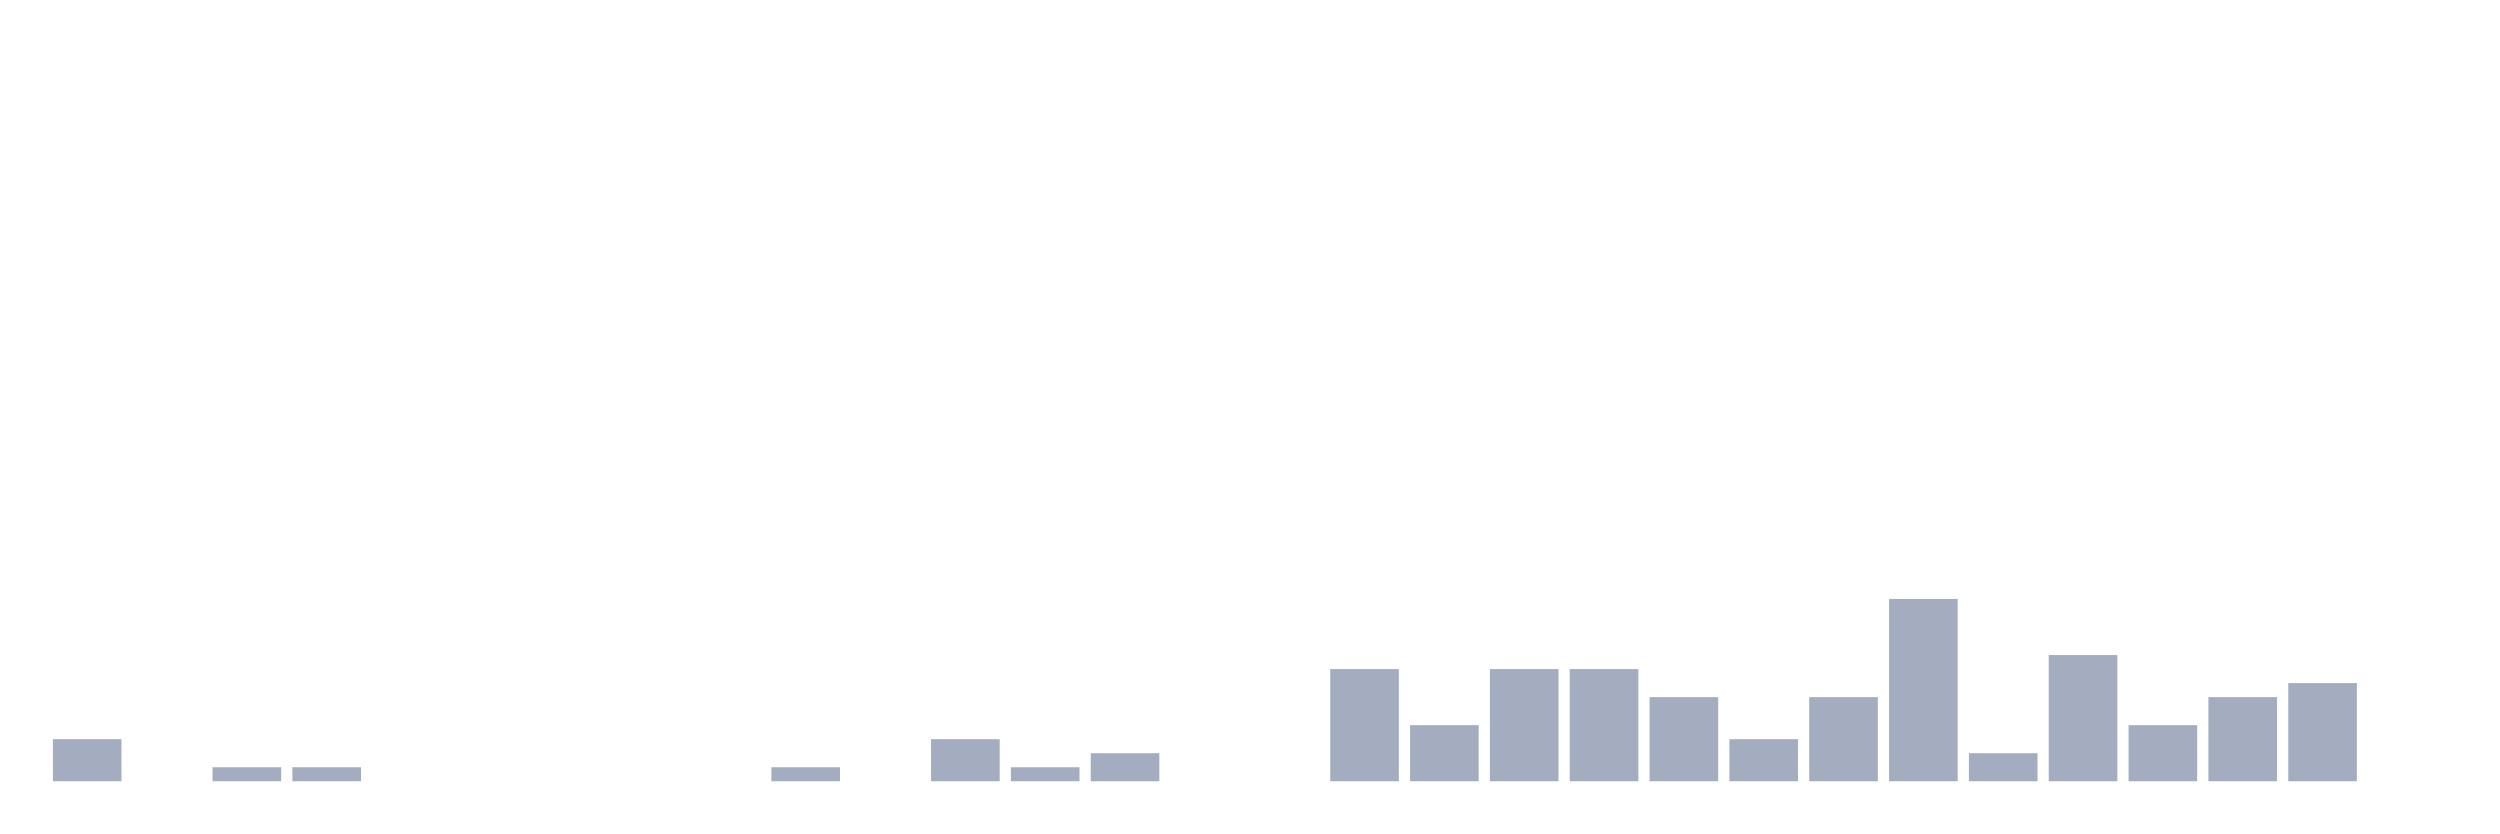
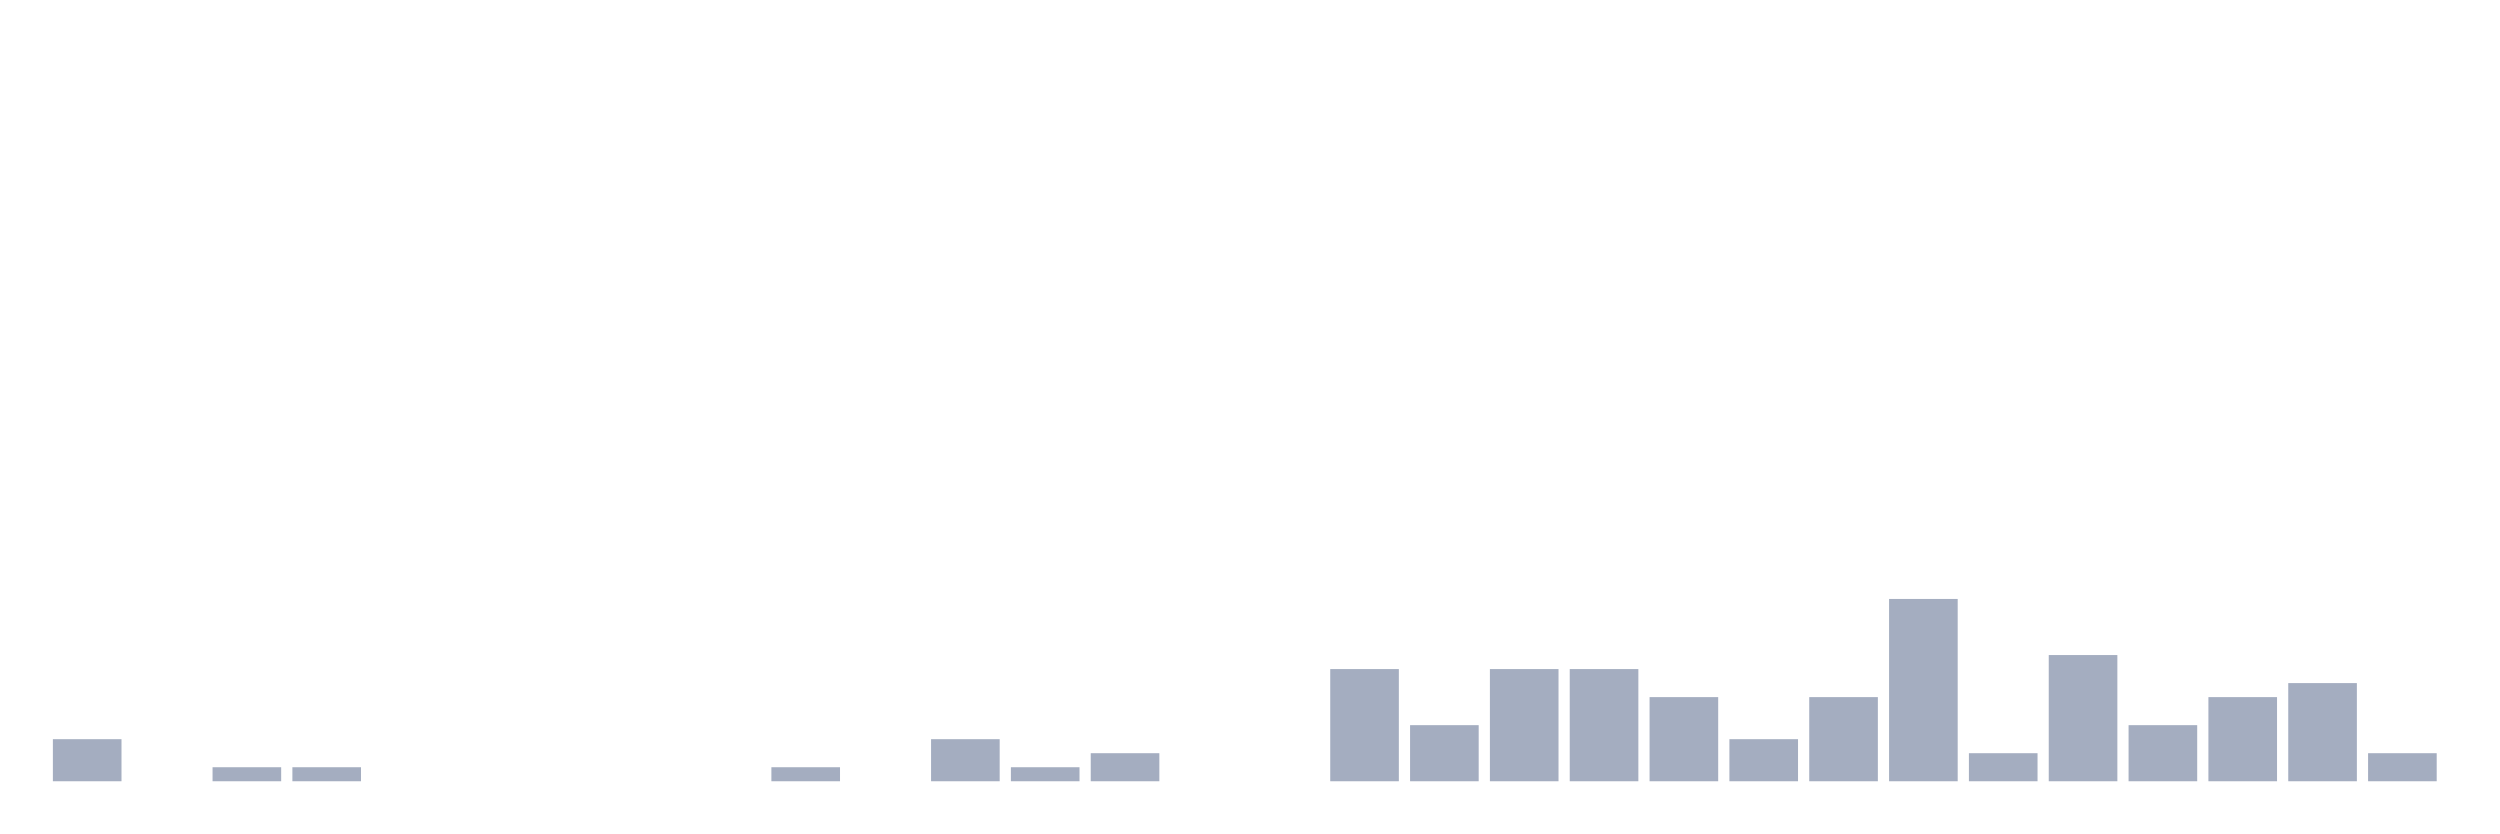
<svg xmlns="http://www.w3.org/2000/svg" viewBox="0 0 480 160">
  <g transform="translate(10,10)">
    <rect class="bar" x="0.153" width="13.175" y="131.923" height="8.077" fill="rgb(164,173,192)" />
    <rect class="bar" x="15.482" width="13.175" y="140" height="0" fill="rgb(164,173,192)" />
    <rect class="bar" x="30.81" width="13.175" y="137.308" height="2.692" fill="rgb(164,173,192)" />
    <rect class="bar" x="46.138" width="13.175" y="137.308" height="2.692" fill="rgb(164,173,192)" />
    <rect class="bar" x="61.466" width="13.175" y="140" height="0" fill="rgb(164,173,192)" />
    <rect class="bar" x="76.794" width="13.175" y="140" height="0" fill="rgb(164,173,192)" />
    <rect class="bar" x="92.123" width="13.175" y="140" height="0" fill="rgb(164,173,192)" />
    <rect class="bar" x="107.451" width="13.175" y="140" height="0" fill="rgb(164,173,192)" />
    <rect class="bar" x="122.779" width="13.175" y="140" height="0" fill="rgb(164,173,192)" />
    <rect class="bar" x="138.107" width="13.175" y="137.308" height="2.692" fill="rgb(164,173,192)" />
    <rect class="bar" x="153.436" width="13.175" y="140" height="0" fill="rgb(164,173,192)" />
    <rect class="bar" x="168.764" width="13.175" y="131.923" height="8.077" fill="rgb(164,173,192)" />
    <rect class="bar" x="184.092" width="13.175" y="137.308" height="2.692" fill="rgb(164,173,192)" />
    <rect class="bar" x="199.42" width="13.175" y="134.615" height="5.385" fill="rgb(164,173,192)" />
    <rect class="bar" x="214.748" width="13.175" y="140" height="0" fill="rgb(164,173,192)" />
    <rect class="bar" x="230.077" width="13.175" y="140" height="0" fill="rgb(164,173,192)" />
    <rect class="bar" x="245.405" width="13.175" y="118.462" height="21.538" fill="rgb(164,173,192)" />
    <rect class="bar" x="260.733" width="13.175" y="129.231" height="10.769" fill="rgb(164,173,192)" />
    <rect class="bar" x="276.061" width="13.175" y="118.462" height="21.538" fill="rgb(164,173,192)" />
    <rect class="bar" x="291.39" width="13.175" y="118.462" height="21.538" fill="rgb(164,173,192)" />
    <rect class="bar" x="306.718" width="13.175" y="123.846" height="16.154" fill="rgb(164,173,192)" />
    <rect class="bar" x="322.046" width="13.175" y="131.923" height="8.077" fill="rgb(164,173,192)" />
    <rect class="bar" x="337.374" width="13.175" y="123.846" height="16.154" fill="rgb(164,173,192)" />
    <rect class="bar" x="352.702" width="13.175" y="105" height="35" fill="rgb(164,173,192)" />
    <rect class="bar" x="368.031" width="13.175" y="134.615" height="5.385" fill="rgb(164,173,192)" />
    <rect class="bar" x="383.359" width="13.175" y="115.769" height="24.231" fill="rgb(164,173,192)" />
    <rect class="bar" x="398.687" width="13.175" y="129.231" height="10.769" fill="rgb(164,173,192)" />
    <rect class="bar" x="414.015" width="13.175" y="123.846" height="16.154" fill="rgb(164,173,192)" />
    <rect class="bar" x="429.344" width="13.175" y="121.154" height="18.846" fill="rgb(164,173,192)" />
-     <rect class="bar" x="444.672" width="13.175" y="140" height="0" fill="rgb(164,173,192)" />
+     <rect class="bar" x="444.672" width="13.175" y="134.615" height="5.385" fill="rgb(164,173,192)" />
  </g>
</svg>
